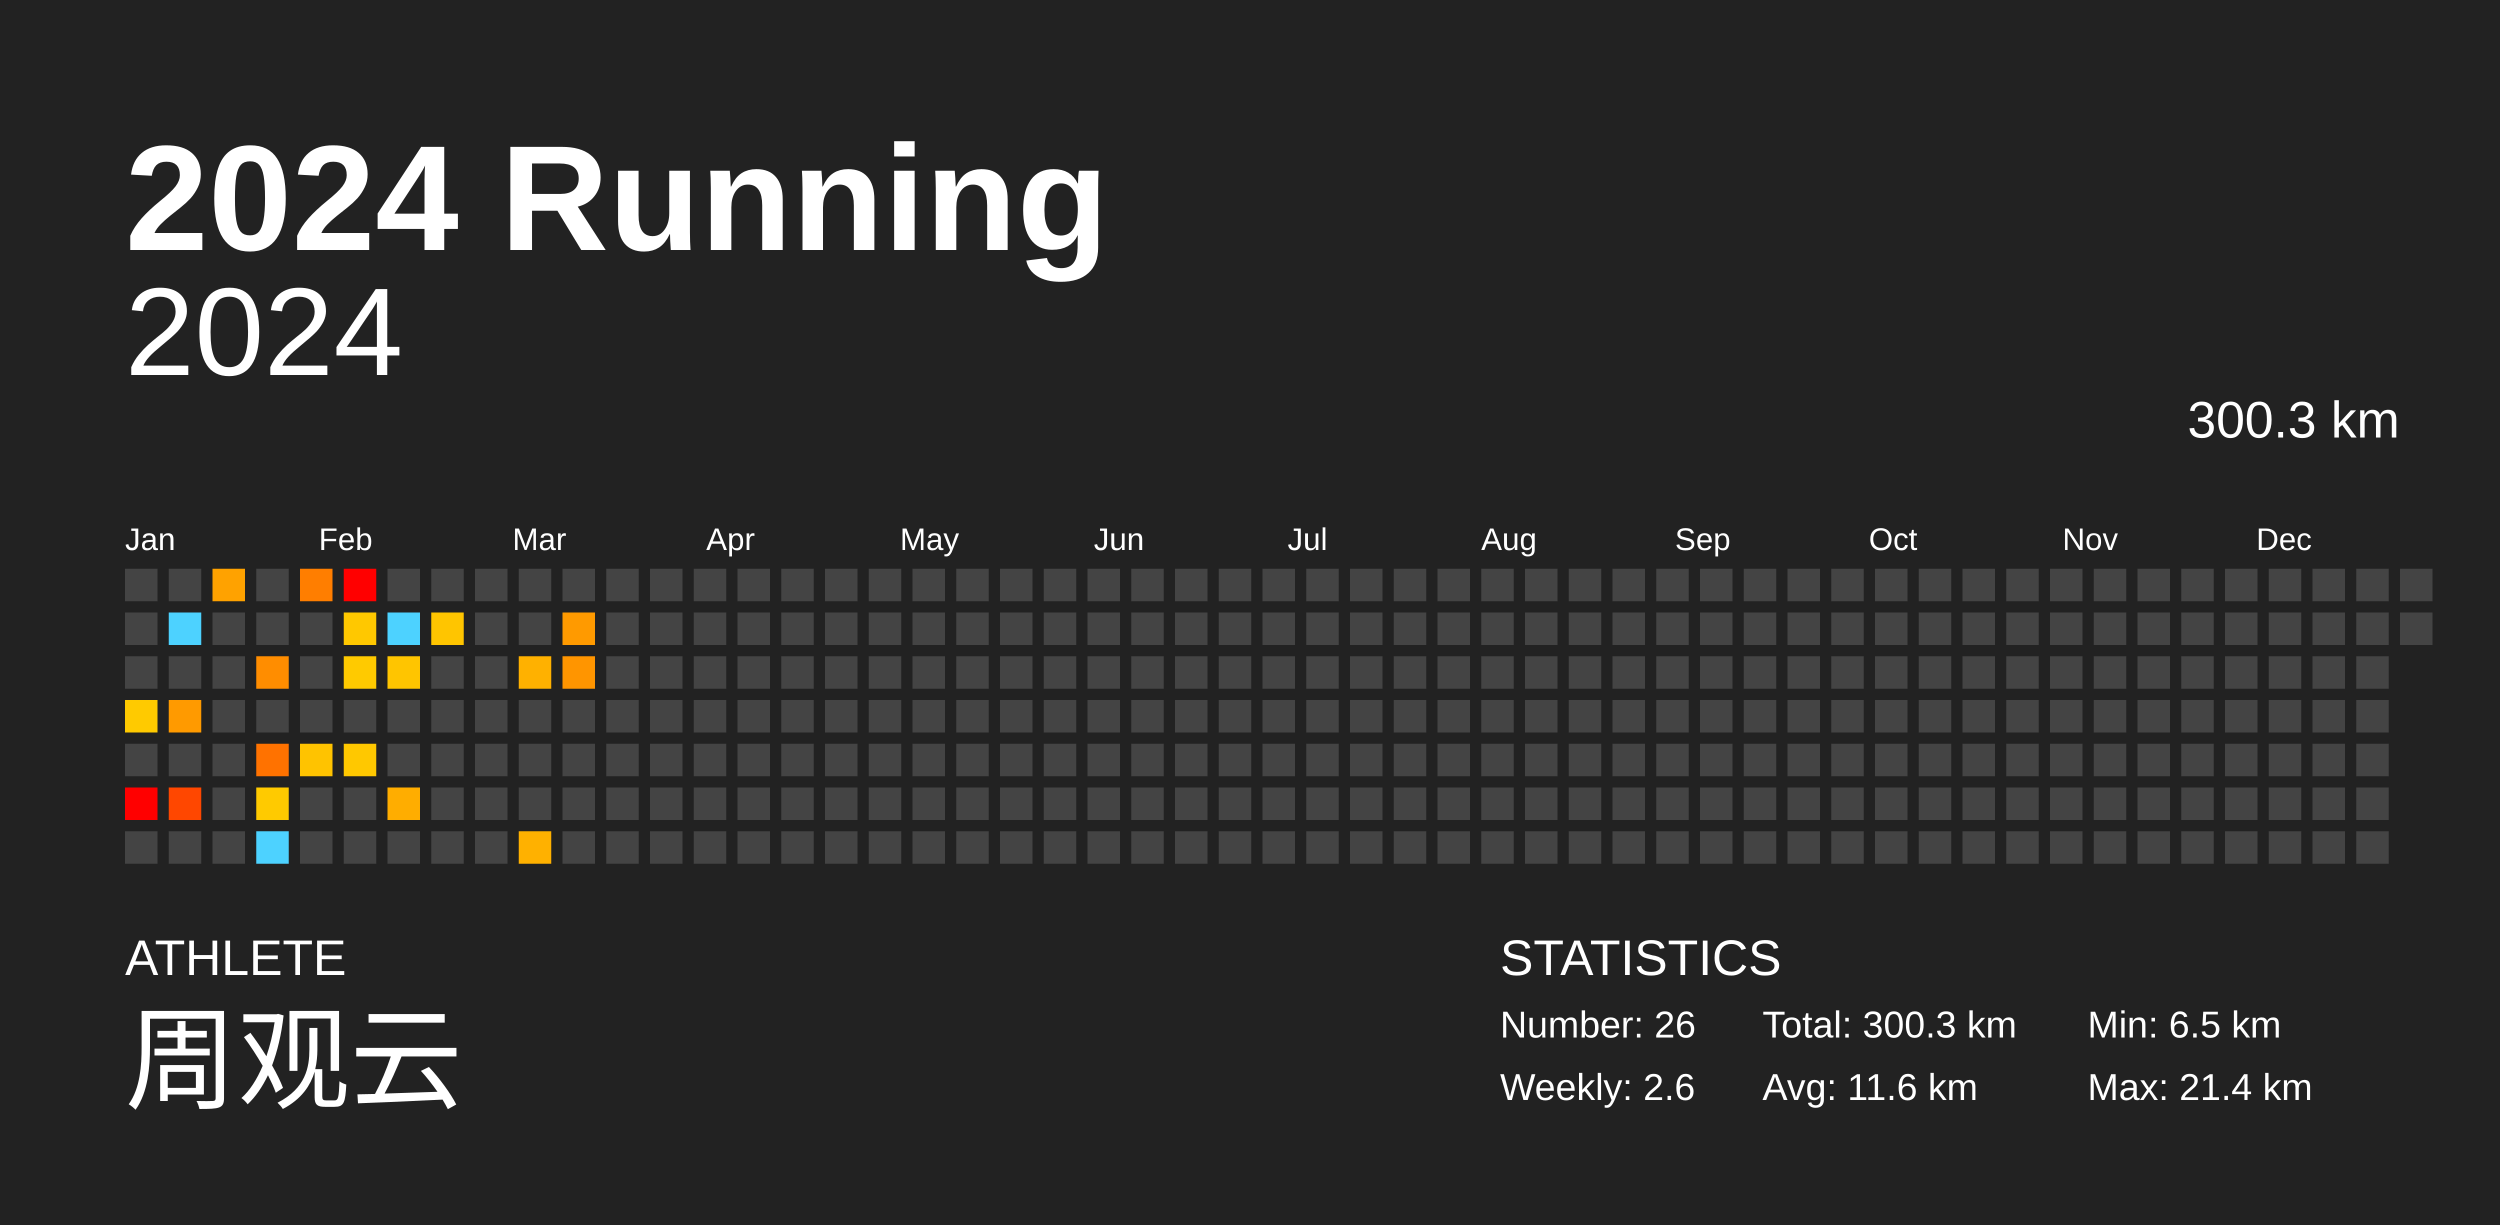
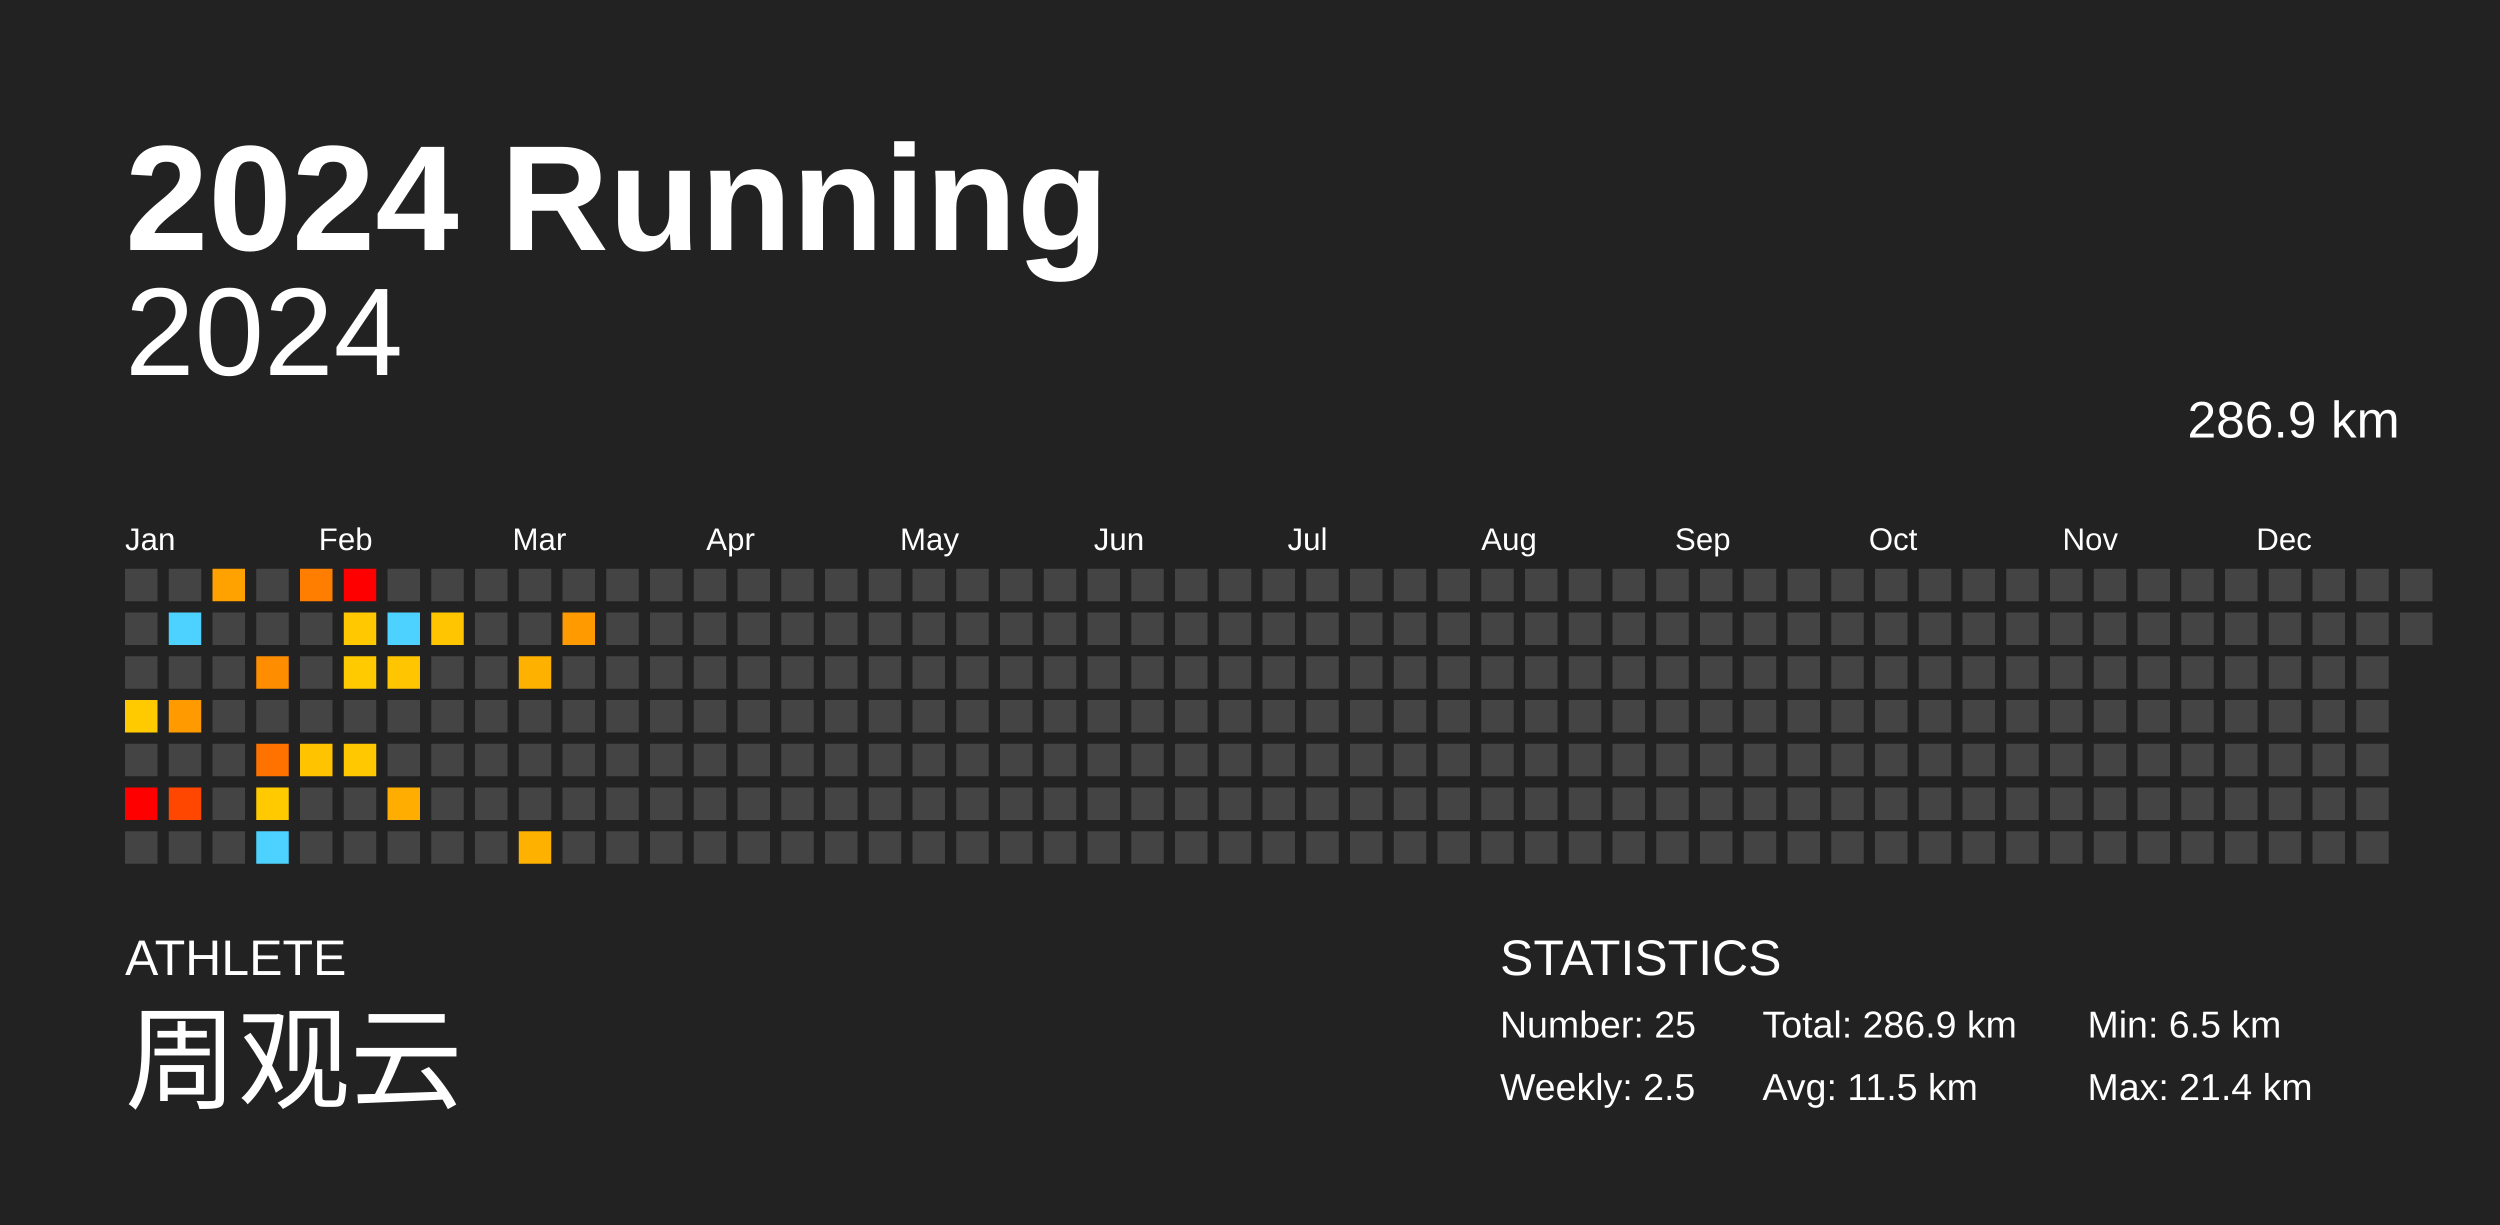
<svg xmlns="http://www.w3.org/2000/svg" baseProfile="full" height="98mm" version="1.1" viewBox="0,0,200,98" width="200mm">
  <defs />
  <rect fill="#222222" height="98" width="200" x="0" y="0" />
  <text fill="#FFFFFF" style="font-size:12px; font-family:Arial; font-weight:bold;" x="10" y="20">2024 Running</text>
  <text fill="#FFFFFF" style="font-size:4px; font-family:Arial" x="10" y="78">ATHLETE</text>
  <text fill="#FFFFFF" style="font-size:9px; font-family:Arial" x="10" y="88">周观云</text>
  <text fill="#FFFFFF" style="font-size:4px; font-family:Arial" x="120" y="78">STATISTICS</text>
-   <text fill="#FFFFFF" style="font-size:3px; font-family:Arial" x="120" y="83">Number: 26</text>
-   <text fill="#FFFFFF" style="font-size:3px; font-family:Arial" x="120" y="88">Weekly: 2.6</text>
-   <text fill="#FFFFFF" style="font-size:3px; font-family:Arial" x="141" y="83">Total: 300.3 km</text>
-   <text fill="#FFFFFF" style="font-size:3px; font-family:Arial" x="141" y="88">Avg: 11.6 km</text>
+   <text fill="#FFFFFF" style="font-size:3px; font-family:Arial" x="120" y="83">Number: 25</text>
+   <text fill="#FFFFFF" style="font-size:3px; font-family:Arial" x="120" y="88">Weekly: 2.5</text>
+   <text fill="#FFFFFF" style="font-size:3px; font-family:Arial" x="141" y="83">Total: 286.9 km</text>
+   <text fill="#FFFFFF" style="font-size:3px; font-family:Arial" x="141" y="88">Avg: 11.5 km</text>
  <text fill="#FFFFFF" style="font-size:3px; font-family:Arial" x="167" y="83">Min: 6.5 km</text>
  <text fill="#FFFFFF" style="font-size:3px; font-family:Arial" x="167" y="88">Max: 21.4 km</text>
  <text alignment-baseline="hanging" fill="#FFFFFF" style="font-size:10.0px; font-family:Arial;" x="10" y="30">2024</text>
-   <text alignment-baseline="hanging" fill="#FFFFFF" style="font-size:4.125px; font-family:Arial;" x="175" y="35">300.3 km</text>
+   <text alignment-baseline="hanging" fill="#FFFFFF" style="font-size:4.125px; font-family:Arial;" x="175" y="35">286.9 km</text>
  <text fill="#FFFFFF" style="font-size:2.5px; font-family:Arial" x="10.0" y="44">Jan</text>
  <text fill="#FFFFFF" style="font-size:2.5px; font-family:Arial" x="25.5" y="44">Feb</text>
  <text fill="#FFFFFF" style="font-size:2.5px; font-family:Arial" x="41.0" y="44">Mar</text>
  <text fill="#FFFFFF" style="font-size:2.5px; font-family:Arial" x="56.5" y="44">Apr</text>
  <text fill="#FFFFFF" style="font-size:2.5px; font-family:Arial" x="72.0" y="44">May</text>
  <text fill="#FFFFFF" style="font-size:2.5px; font-family:Arial" x="87.5" y="44">Jun</text>
  <text fill="#FFFFFF" style="font-size:2.5px; font-family:Arial" x="103.0" y="44">Jul</text>
  <text fill="#FFFFFF" style="font-size:2.5px; font-family:Arial" x="118.5" y="44">Aug</text>
  <text fill="#FFFFFF" style="font-size:2.5px; font-family:Arial" x="134.0" y="44">Sep</text>
  <text fill="#FFFFFF" style="font-size:2.5px; font-family:Arial" x="149.5" y="44">Oct</text>
  <text fill="#FFFFFF" style="font-size:2.5px; font-family:Arial" x="165.0" y="44">Nov</text>
  <text fill="#FFFFFF" style="font-size:2.5px; font-family:Arial" x="180.5" y="44">Dec</text>
  <rect fill="#444444" height="2.6" width="2.6" x="10.0" y="45.5" />
  <rect fill="#444444" height="2.6" width="2.6" x="10.0" y="49.0" />
  <rect fill="#444444" height="2.6" width="2.6" x="10.0" y="52.5" />
  <rect fill="#ffca00" height="2.6" width="2.6" x="10.0" y="56.0" />
  <rect fill="#444444" height="2.6" width="2.6" x="10.0" y="59.5" />
  <rect fill="red" height="2.6" width="2.6" x="10.0" y="63.0" />
  <rect fill="#444444" height="2.6" width="2.6" x="10.0" y="66.5" />
  <rect fill="#444444" height="2.6" width="2.6" x="13.5" y="45.5" />
  <rect fill="#4dd2ff" height="2.6" width="2.6" x="13.5" y="49.0" />
  <rect fill="#444444" height="2.6" width="2.6" x="13.5" y="52.5" />
  <rect fill="#ff9a00" height="2.6" width="2.6" x="13.5" y="56.0" />
  <rect fill="#444444" height="2.6" width="2.6" x="13.5" y="59.5" />
  <rect fill="#ff4700" height="2.6" width="2.6" x="13.5" y="63.0" />
  <rect fill="#444444" height="2.6" width="2.6" x="13.5" y="66.5" />
  <rect fill="#ffa200" height="2.6" width="2.6" x="17.0" y="45.5" />
  <rect fill="#444444" height="2.6" width="2.6" x="17.0" y="49.0" />
  <rect fill="#444444" height="2.6" width="2.6" x="17.0" y="52.5" />
  <rect fill="#444444" height="2.6" width="2.6" x="17.0" y="56.0" />
  <rect fill="#444444" height="2.6" width="2.6" x="17.0" y="59.5" />
  <rect fill="#444444" height="2.6" width="2.6" x="17.0" y="63.0" />
  <rect fill="#444444" height="2.6" width="2.6" x="17.0" y="66.5" />
  <rect fill="#444444" height="2.6" width="2.6" x="20.5" y="45.5" />
  <rect fill="#444444" height="2.6" width="2.6" x="20.5" y="49.0" />
  <rect fill="#ff8d00" height="2.6" width="2.6" x="20.5" y="52.5" />
  <rect fill="#444444" height="2.6" width="2.6" x="20.5" y="56.0" />
  <rect fill="#ff7200" height="2.6" width="2.6" x="20.5" y="59.5" />
  <rect fill="#ffca00" height="2.6" width="2.6" x="20.5" y="63.0" />
  <rect fill="#4dd2ff" height="2.6" width="2.6" x="20.5" y="66.5" />
  <rect fill="#ff7e00" height="2.6" width="2.6" x="24.0" y="45.5" />
  <rect fill="#444444" height="2.6" width="2.6" x="24.0" y="49.0" />
  <rect fill="#444444" height="2.6" width="2.6" x="24.0" y="52.5" />
  <rect fill="#444444" height="2.6" width="2.6" x="24.0" y="56.0" />
  <rect fill="#ffc300" height="2.6" width="2.6" x="24.0" y="59.5" />
  <rect fill="#444444" height="2.6" width="2.6" x="24.0" y="63.0" />
  <rect fill="#444444" height="2.6" width="2.6" x="24.0" y="66.5" />
  <rect fill="red" height="2.6" width="2.6" x="27.5" y="45.5" />
  <rect fill="#ffc800" height="2.6" width="2.6" x="27.5" y="49.0" />
  <rect fill="#ffca00" height="2.6" width="2.6" x="27.5" y="52.5" />
  <rect fill="#444444" height="2.6" width="2.6" x="27.5" y="56.0" />
  <rect fill="#ffc800" height="2.6" width="2.6" x="27.5" y="59.5" />
  <rect fill="#444444" height="2.6" width="2.6" x="27.5" y="63.0" />
  <rect fill="#444444" height="2.6" width="2.6" x="27.5" y="66.5" />
  <rect fill="#444444" height="2.6" width="2.6" x="31.0" y="45.5" />
  <rect fill="#4dd2ff" height="2.6" width="2.6" x="31.0" y="49.0" />
  <rect fill="#ffc500" height="2.6" width="2.6" x="31.0" y="52.5" />
  <rect fill="#444444" height="2.6" width="2.6" x="31.0" y="56.0" />
  <rect fill="#444444" height="2.6" width="2.6" x="31.0" y="59.5" />
  <rect fill="#ffad00" height="2.6" width="2.6" x="31.0" y="63.0" />
  <rect fill="#444444" height="2.6" width="2.6" x="31.0" y="66.5" />
  <rect fill="#444444" height="2.6" width="2.6" x="34.5" y="45.5" />
  <rect fill="#ffc500" height="2.6" width="2.6" x="34.5" y="49.0" />
  <rect fill="#444444" height="2.6" width="2.6" x="34.5" y="52.5" />
  <rect fill="#444444" height="2.6" width="2.6" x="34.5" y="56.0" />
  <rect fill="#444444" height="2.6" width="2.6" x="34.5" y="59.5" />
  <rect fill="#444444" height="2.6" width="2.6" x="34.5" y="63.0" />
  <rect fill="#444444" height="2.6" width="2.6" x="34.5" y="66.5" />
  <rect fill="#444444" height="2.6" width="2.6" x="38.0" y="45.5" />
  <rect fill="#444444" height="2.6" width="2.6" x="38.0" y="49.0" />
  <rect fill="#444444" height="2.6" width="2.6" x="38.0" y="52.5" />
  <rect fill="#444444" height="2.6" width="2.6" x="38.0" y="56.0" />
  <rect fill="#444444" height="2.6" width="2.6" x="38.0" y="59.5" />
  <rect fill="#444444" height="2.6" width="2.6" x="38.0" y="63.0" />
  <rect fill="#444444" height="2.6" width="2.6" x="38.0" y="66.5" />
  <rect fill="#444444" height="2.6" width="2.6" x="41.5" y="45.5" />
  <rect fill="#444444" height="2.6" width="2.6" x="41.5" y="49.0" />
  <rect fill="#ffb100" height="2.6" width="2.6" x="41.5" y="52.5" />
  <rect fill="#444444" height="2.6" width="2.6" x="41.5" y="56.0" />
  <rect fill="#444444" height="2.6" width="2.6" x="41.5" y="59.5" />
  <rect fill="#444444" height="2.6" width="2.6" x="41.5" y="63.0" />
  <rect fill="#ffb100" height="2.6" width="2.6" x="41.5" y="66.5" />
  <rect fill="#444444" height="2.6" width="2.6" x="45.0" y="45.5" />
  <rect fill="#ff9a00" height="2.6" width="2.6" x="45.0" y="49.0" />
-   <rect fill="#ff9500" height="2.6" width="2.6" x="45.0" y="52.5" />
+   <rect fill="#444444" height="2.6" width="2.6" x="45.0" y="52.5" />
  <rect fill="#444444" height="2.6" width="2.6" x="45.0" y="56.0" />
  <rect fill="#444444" height="2.6" width="2.6" x="45.0" y="59.5" />
  <rect fill="#444444" height="2.6" width="2.6" x="45.0" y="63.0" />
  <rect fill="#444444" height="2.6" width="2.6" x="45.0" y="66.5" />
  <rect fill="#444444" height="2.6" width="2.6" x="48.5" y="45.5" />
  <rect fill="#444444" height="2.6" width="2.6" x="48.5" y="49.0" />
  <rect fill="#444444" height="2.6" width="2.6" x="48.5" y="52.5" />
  <rect fill="#444444" height="2.6" width="2.6" x="48.5" y="56.0" />
  <rect fill="#444444" height="2.6" width="2.6" x="48.5" y="59.5" />
  <rect fill="#444444" height="2.6" width="2.6" x="48.5" y="63.0" />
  <rect fill="#444444" height="2.6" width="2.6" x="48.5" y="66.5" />
  <rect fill="#444444" height="2.6" width="2.6" x="52.0" y="45.5" />
  <rect fill="#444444" height="2.6" width="2.6" x="52.0" y="49.0" />
  <rect fill="#444444" height="2.6" width="2.6" x="52.0" y="52.5" />
  <rect fill="#444444" height="2.6" width="2.6" x="52.0" y="56.0" />
  <rect fill="#444444" height="2.6" width="2.6" x="52.0" y="59.5" />
  <rect fill="#444444" height="2.6" width="2.6" x="52.0" y="63.0" />
  <rect fill="#444444" height="2.6" width="2.6" x="52.0" y="66.5" />
  <rect fill="#444444" height="2.6" width="2.6" x="55.5" y="45.5" />
  <rect fill="#444444" height="2.6" width="2.6" x="55.5" y="49.0" />
  <rect fill="#444444" height="2.6" width="2.6" x="55.5" y="52.5" />
  <rect fill="#444444" height="2.6" width="2.6" x="55.5" y="56.0" />
  <rect fill="#444444" height="2.6" width="2.6" x="55.5" y="59.5" />
  <rect fill="#444444" height="2.6" width="2.6" x="55.5" y="63.0" />
  <rect fill="#444444" height="2.6" width="2.6" x="55.5" y="66.5" />
  <rect fill="#444444" height="2.6" width="2.6" x="59.0" y="45.5" />
  <rect fill="#444444" height="2.6" width="2.6" x="59.0" y="49.0" />
  <rect fill="#444444" height="2.6" width="2.6" x="59.0" y="52.5" />
  <rect fill="#444444" height="2.6" width="2.6" x="59.0" y="56.0" />
  <rect fill="#444444" height="2.6" width="2.6" x="59.0" y="59.5" />
  <rect fill="#444444" height="2.6" width="2.6" x="59.0" y="63.0" />
  <rect fill="#444444" height="2.6" width="2.6" x="59.0" y="66.5" />
  <rect fill="#444444" height="2.6" width="2.6" x="62.5" y="45.5" />
  <rect fill="#444444" height="2.6" width="2.6" x="62.5" y="49.0" />
  <rect fill="#444444" height="2.6" width="2.6" x="62.5" y="52.5" />
  <rect fill="#444444" height="2.6" width="2.6" x="62.5" y="56.0" />
  <rect fill="#444444" height="2.6" width="2.6" x="62.5" y="59.5" />
  <rect fill="#444444" height="2.6" width="2.6" x="62.5" y="63.0" />
  <rect fill="#444444" height="2.6" width="2.6" x="62.5" y="66.5" />
  <rect fill="#444444" height="2.6" width="2.6" x="66.0" y="45.5" />
  <rect fill="#444444" height="2.6" width="2.6" x="66.0" y="49.0" />
  <rect fill="#444444" height="2.6" width="2.6" x="66.0" y="52.5" />
  <rect fill="#444444" height="2.6" width="2.6" x="66.0" y="56.0" />
  <rect fill="#444444" height="2.6" width="2.6" x="66.0" y="59.5" />
  <rect fill="#444444" height="2.6" width="2.6" x="66.0" y="63.0" />
  <rect fill="#444444" height="2.6" width="2.6" x="66.0" y="66.5" />
  <rect fill="#444444" height="2.6" width="2.6" x="69.5" y="45.5" />
  <rect fill="#444444" height="2.6" width="2.6" x="69.5" y="49.0" />
  <rect fill="#444444" height="2.6" width="2.6" x="69.5" y="52.5" />
  <rect fill="#444444" height="2.6" width="2.6" x="69.5" y="56.0" />
  <rect fill="#444444" height="2.6" width="2.6" x="69.5" y="59.5" />
  <rect fill="#444444" height="2.6" width="2.6" x="69.5" y="63.0" />
  <rect fill="#444444" height="2.6" width="2.6" x="69.5" y="66.5" />
  <rect fill="#444444" height="2.6" width="2.6" x="73.0" y="45.5" />
  <rect fill="#444444" height="2.6" width="2.6" x="73.0" y="49.0" />
  <rect fill="#444444" height="2.6" width="2.6" x="73.0" y="52.5" />
  <rect fill="#444444" height="2.6" width="2.6" x="73.0" y="56.0" />
  <rect fill="#444444" height="2.6" width="2.6" x="73.0" y="59.5" />
  <rect fill="#444444" height="2.6" width="2.6" x="73.0" y="63.0" />
  <rect fill="#444444" height="2.6" width="2.6" x="73.0" y="66.5" />
  <rect fill="#444444" height="2.6" width="2.6" x="76.5" y="45.5" />
  <rect fill="#444444" height="2.6" width="2.6" x="76.5" y="49.0" />
  <rect fill="#444444" height="2.6" width="2.6" x="76.5" y="52.5" />
  <rect fill="#444444" height="2.6" width="2.6" x="76.5" y="56.0" />
  <rect fill="#444444" height="2.6" width="2.6" x="76.5" y="59.5" />
  <rect fill="#444444" height="2.6" width="2.6" x="76.5" y="63.0" />
  <rect fill="#444444" height="2.6" width="2.6" x="76.5" y="66.5" />
  <rect fill="#444444" height="2.6" width="2.6" x="80.0" y="45.5" />
  <rect fill="#444444" height="2.6" width="2.6" x="80.0" y="49.0" />
  <rect fill="#444444" height="2.6" width="2.6" x="80.0" y="52.5" />
  <rect fill="#444444" height="2.6" width="2.6" x="80.0" y="56.0" />
  <rect fill="#444444" height="2.6" width="2.6" x="80.0" y="59.5" />
  <rect fill="#444444" height="2.6" width="2.6" x="80.0" y="63.0" />
  <rect fill="#444444" height="2.6" width="2.6" x="80.0" y="66.5" />
  <rect fill="#444444" height="2.6" width="2.6" x="83.5" y="45.5" />
  <rect fill="#444444" height="2.6" width="2.6" x="83.5" y="49.0" />
  <rect fill="#444444" height="2.6" width="2.6" x="83.5" y="52.5" />
  <rect fill="#444444" height="2.6" width="2.6" x="83.5" y="56.0" />
  <rect fill="#444444" height="2.6" width="2.6" x="83.5" y="59.5" />
  <rect fill="#444444" height="2.6" width="2.6" x="83.5" y="63.0" />
  <rect fill="#444444" height="2.6" width="2.6" x="83.5" y="66.5" />
  <rect fill="#444444" height="2.6" width="2.6" x="87.0" y="45.5" />
  <rect fill="#444444" height="2.6" width="2.6" x="87.0" y="49.0" />
  <rect fill="#444444" height="2.6" width="2.6" x="87.0" y="52.5" />
  <rect fill="#444444" height="2.6" width="2.6" x="87.0" y="56.0" />
  <rect fill="#444444" height="2.6" width="2.6" x="87.0" y="59.5" />
  <rect fill="#444444" height="2.6" width="2.6" x="87.0" y="63.0" />
  <rect fill="#444444" height="2.6" width="2.6" x="87.0" y="66.5" />
  <rect fill="#444444" height="2.6" width="2.6" x="90.5" y="45.5" />
  <rect fill="#444444" height="2.6" width="2.6" x="90.5" y="49.0" />
  <rect fill="#444444" height="2.6" width="2.6" x="90.5" y="52.5" />
  <rect fill="#444444" height="2.6" width="2.6" x="90.5" y="56.0" />
  <rect fill="#444444" height="2.6" width="2.6" x="90.5" y="59.5" />
  <rect fill="#444444" height="2.6" width="2.6" x="90.5" y="63.0" />
  <rect fill="#444444" height="2.6" width="2.6" x="90.5" y="66.5" />
  <rect fill="#444444" height="2.6" width="2.6" x="94.0" y="45.5" />
  <rect fill="#444444" height="2.6" width="2.6" x="94.0" y="49.0" />
  <rect fill="#444444" height="2.6" width="2.6" x="94.0" y="52.5" />
  <rect fill="#444444" height="2.6" width="2.6" x="94.0" y="56.0" />
  <rect fill="#444444" height="2.6" width="2.6" x="94.0" y="59.5" />
  <rect fill="#444444" height="2.6" width="2.6" x="94.0" y="63.0" />
  <rect fill="#444444" height="2.6" width="2.6" x="94.0" y="66.5" />
  <rect fill="#444444" height="2.6" width="2.6" x="97.5" y="45.5" />
  <rect fill="#444444" height="2.6" width="2.6" x="97.5" y="49.0" />
  <rect fill="#444444" height="2.6" width="2.6" x="97.5" y="52.5" />
  <rect fill="#444444" height="2.6" width="2.6" x="97.5" y="56.0" />
  <rect fill="#444444" height="2.6" width="2.6" x="97.5" y="59.5" />
  <rect fill="#444444" height="2.6" width="2.6" x="97.5" y="63.0" />
  <rect fill="#444444" height="2.6" width="2.6" x="97.5" y="66.5" />
  <rect fill="#444444" height="2.6" width="2.6" x="101.0" y="45.5" />
  <rect fill="#444444" height="2.6" width="2.6" x="101.0" y="49.0" />
  <rect fill="#444444" height="2.6" width="2.6" x="101.0" y="52.5" />
  <rect fill="#444444" height="2.6" width="2.6" x="101.0" y="56.0" />
  <rect fill="#444444" height="2.6" width="2.6" x="101.0" y="59.5" />
  <rect fill="#444444" height="2.6" width="2.6" x="101.0" y="63.0" />
  <rect fill="#444444" height="2.6" width="2.6" x="101.0" y="66.5" />
  <rect fill="#444444" height="2.6" width="2.6" x="104.5" y="45.5" />
  <rect fill="#444444" height="2.6" width="2.6" x="104.5" y="49.0" />
  <rect fill="#444444" height="2.6" width="2.6" x="104.5" y="52.5" />
  <rect fill="#444444" height="2.6" width="2.6" x="104.5" y="56.0" />
  <rect fill="#444444" height="2.6" width="2.6" x="104.5" y="59.5" />
  <rect fill="#444444" height="2.6" width="2.6" x="104.5" y="63.0" />
  <rect fill="#444444" height="2.6" width="2.6" x="104.5" y="66.5" />
  <rect fill="#444444" height="2.6" width="2.6" x="108.0" y="45.5" />
  <rect fill="#444444" height="2.6" width="2.6" x="108.0" y="49.0" />
  <rect fill="#444444" height="2.6" width="2.6" x="108.0" y="52.5" />
  <rect fill="#444444" height="2.6" width="2.6" x="108.0" y="56.0" />
  <rect fill="#444444" height="2.6" width="2.6" x="108.0" y="59.5" />
  <rect fill="#444444" height="2.6" width="2.6" x="108.0" y="63.0" />
  <rect fill="#444444" height="2.6" width="2.6" x="108.0" y="66.5" />
  <rect fill="#444444" height="2.6" width="2.6" x="111.5" y="45.5" />
  <rect fill="#444444" height="2.6" width="2.6" x="111.5" y="49.0" />
  <rect fill="#444444" height="2.6" width="2.6" x="111.5" y="52.5" />
  <rect fill="#444444" height="2.6" width="2.6" x="111.5" y="56.0" />
  <rect fill="#444444" height="2.6" width="2.6" x="111.5" y="59.5" />
  <rect fill="#444444" height="2.6" width="2.6" x="111.5" y="63.0" />
  <rect fill="#444444" height="2.6" width="2.6" x="111.5" y="66.5" />
  <rect fill="#444444" height="2.6" width="2.6" x="115.0" y="45.5" />
  <rect fill="#444444" height="2.6" width="2.6" x="115.0" y="49.0" />
  <rect fill="#444444" height="2.6" width="2.6" x="115.0" y="52.5" />
  <rect fill="#444444" height="2.6" width="2.6" x="115.0" y="56.0" />
  <rect fill="#444444" height="2.6" width="2.6" x="115.0" y="59.5" />
  <rect fill="#444444" height="2.6" width="2.6" x="115.0" y="63.0" />
  <rect fill="#444444" height="2.6" width="2.6" x="115.0" y="66.5" />
  <rect fill="#444444" height="2.6" width="2.6" x="118.5" y="45.5" />
  <rect fill="#444444" height="2.6" width="2.6" x="118.5" y="49.0" />
  <rect fill="#444444" height="2.6" width="2.6" x="118.5" y="52.5" />
  <rect fill="#444444" height="2.6" width="2.6" x="118.5" y="56.0" />
  <rect fill="#444444" height="2.6" width="2.6" x="118.5" y="59.5" />
  <rect fill="#444444" height="2.6" width="2.6" x="118.5" y="63.0" />
  <rect fill="#444444" height="2.6" width="2.6" x="118.5" y="66.5" />
  <rect fill="#444444" height="2.6" width="2.6" x="122.0" y="45.5" />
  <rect fill="#444444" height="2.6" width="2.6" x="122.0" y="49.0" />
  <rect fill="#444444" height="2.6" width="2.6" x="122.0" y="52.5" />
  <rect fill="#444444" height="2.6" width="2.6" x="122.0" y="56.0" />
  <rect fill="#444444" height="2.6" width="2.6" x="122.0" y="59.5" />
  <rect fill="#444444" height="2.6" width="2.6" x="122.0" y="63.0" />
  <rect fill="#444444" height="2.6" width="2.6" x="122.0" y="66.5" />
  <rect fill="#444444" height="2.6" width="2.6" x="125.5" y="45.5" />
  <rect fill="#444444" height="2.6" width="2.6" x="125.5" y="49.0" />
  <rect fill="#444444" height="2.6" width="2.6" x="125.5" y="52.5" />
  <rect fill="#444444" height="2.6" width="2.6" x="125.5" y="56.0" />
  <rect fill="#444444" height="2.6" width="2.6" x="125.5" y="59.5" />
  <rect fill="#444444" height="2.6" width="2.6" x="125.5" y="63.0" />
  <rect fill="#444444" height="2.6" width="2.6" x="125.5" y="66.5" />
  <rect fill="#444444" height="2.6" width="2.6" x="129.0" y="45.5" />
  <rect fill="#444444" height="2.6" width="2.6" x="129.0" y="49.0" />
  <rect fill="#444444" height="2.6" width="2.6" x="129.0" y="52.5" />
  <rect fill="#444444" height="2.6" width="2.6" x="129.0" y="56.0" />
  <rect fill="#444444" height="2.6" width="2.6" x="129.0" y="59.5" />
  <rect fill="#444444" height="2.6" width="2.6" x="129.0" y="63.0" />
  <rect fill="#444444" height="2.6" width="2.6" x="129.0" y="66.5" />
  <rect fill="#444444" height="2.6" width="2.6" x="132.5" y="45.5" />
  <rect fill="#444444" height="2.6" width="2.6" x="132.5" y="49.0" />
  <rect fill="#444444" height="2.6" width="2.6" x="132.5" y="52.5" />
  <rect fill="#444444" height="2.6" width="2.6" x="132.5" y="56.0" />
  <rect fill="#444444" height="2.6" width="2.6" x="132.5" y="59.5" />
  <rect fill="#444444" height="2.6" width="2.6" x="132.5" y="63.0" />
  <rect fill="#444444" height="2.6" width="2.6" x="132.5" y="66.5" />
  <rect fill="#444444" height="2.6" width="2.6" x="136.0" y="45.5" />
  <rect fill="#444444" height="2.6" width="2.6" x="136.0" y="49.0" />
  <rect fill="#444444" height="2.6" width="2.6" x="136.0" y="52.5" />
  <rect fill="#444444" height="2.6" width="2.6" x="136.0" y="56.0" />
  <rect fill="#444444" height="2.6" width="2.6" x="136.0" y="59.5" />
  <rect fill="#444444" height="2.6" width="2.6" x="136.0" y="63.0" />
  <rect fill="#444444" height="2.6" width="2.6" x="136.0" y="66.5" />
  <rect fill="#444444" height="2.6" width="2.6" x="139.5" y="45.5" />
  <rect fill="#444444" height="2.6" width="2.6" x="139.5" y="49.0" />
  <rect fill="#444444" height="2.6" width="2.6" x="139.5" y="52.5" />
  <rect fill="#444444" height="2.6" width="2.6" x="139.5" y="56.0" />
  <rect fill="#444444" height="2.6" width="2.6" x="139.5" y="59.5" />
  <rect fill="#444444" height="2.6" width="2.6" x="139.5" y="63.0" />
  <rect fill="#444444" height="2.6" width="2.6" x="139.5" y="66.5" />
  <rect fill="#444444" height="2.6" width="2.6" x="143.0" y="45.5" />
  <rect fill="#444444" height="2.6" width="2.6" x="143.0" y="49.0" />
  <rect fill="#444444" height="2.6" width="2.6" x="143.0" y="52.5" />
  <rect fill="#444444" height="2.6" width="2.6" x="143.0" y="56.0" />
  <rect fill="#444444" height="2.6" width="2.6" x="143.0" y="59.5" />
  <rect fill="#444444" height="2.6" width="2.6" x="143.0" y="63.0" />
  <rect fill="#444444" height="2.6" width="2.6" x="143.0" y="66.5" />
  <rect fill="#444444" height="2.6" width="2.6" x="146.5" y="45.5" />
  <rect fill="#444444" height="2.6" width="2.6" x="146.5" y="49.0" />
  <rect fill="#444444" height="2.6" width="2.6" x="146.5" y="52.5" />
  <rect fill="#444444" height="2.6" width="2.6" x="146.5" y="56.0" />
  <rect fill="#444444" height="2.6" width="2.6" x="146.5" y="59.5" />
  <rect fill="#444444" height="2.6" width="2.6" x="146.5" y="63.0" />
  <rect fill="#444444" height="2.6" width="2.6" x="146.5" y="66.5" />
  <rect fill="#444444" height="2.6" width="2.6" x="150.0" y="45.5" />
  <rect fill="#444444" height="2.6" width="2.6" x="150.0" y="49.0" />
  <rect fill="#444444" height="2.6" width="2.6" x="150.0" y="52.5" />
  <rect fill="#444444" height="2.6" width="2.6" x="150.0" y="56.0" />
  <rect fill="#444444" height="2.6" width="2.6" x="150.0" y="59.5" />
  <rect fill="#444444" height="2.6" width="2.6" x="150.0" y="63.0" />
  <rect fill="#444444" height="2.6" width="2.6" x="150.0" y="66.5" />
  <rect fill="#444444" height="2.6" width="2.6" x="153.5" y="45.5" />
  <rect fill="#444444" height="2.6" width="2.6" x="153.5" y="49.0" />
  <rect fill="#444444" height="2.6" width="2.6" x="153.5" y="52.5" />
  <rect fill="#444444" height="2.6" width="2.6" x="153.5" y="56.0" />
  <rect fill="#444444" height="2.6" width="2.6" x="153.5" y="59.5" />
  <rect fill="#444444" height="2.6" width="2.6" x="153.5" y="63.0" />
  <rect fill="#444444" height="2.6" width="2.6" x="153.5" y="66.5" />
  <rect fill="#444444" height="2.6" width="2.6" x="157.0" y="45.5" />
  <rect fill="#444444" height="2.6" width="2.6" x="157.0" y="49.0" />
  <rect fill="#444444" height="2.6" width="2.6" x="157.0" y="52.5" />
  <rect fill="#444444" height="2.6" width="2.6" x="157.0" y="56.0" />
  <rect fill="#444444" height="2.6" width="2.6" x="157.0" y="59.5" />
  <rect fill="#444444" height="2.6" width="2.6" x="157.0" y="63.0" />
  <rect fill="#444444" height="2.6" width="2.6" x="157.0" y="66.5" />
  <rect fill="#444444" height="2.6" width="2.6" x="160.5" y="45.5" />
  <rect fill="#444444" height="2.6" width="2.6" x="160.5" y="49.0" />
  <rect fill="#444444" height="2.6" width="2.6" x="160.5" y="52.5" />
  <rect fill="#444444" height="2.6" width="2.6" x="160.5" y="56.0" />
  <rect fill="#444444" height="2.6" width="2.6" x="160.5" y="59.5" />
  <rect fill="#444444" height="2.6" width="2.6" x="160.5" y="63.0" />
  <rect fill="#444444" height="2.6" width="2.6" x="160.5" y="66.5" />
  <rect fill="#444444" height="2.6" width="2.6" x="164.0" y="45.5" />
  <rect fill="#444444" height="2.6" width="2.6" x="164.0" y="49.0" />
  <rect fill="#444444" height="2.6" width="2.6" x="164.0" y="52.5" />
  <rect fill="#444444" height="2.6" width="2.6" x="164.0" y="56.0" />
  <rect fill="#444444" height="2.6" width="2.6" x="164.0" y="59.5" />
  <rect fill="#444444" height="2.6" width="2.6" x="164.0" y="63.0" />
  <rect fill="#444444" height="2.6" width="2.6" x="164.0" y="66.5" />
  <rect fill="#444444" height="2.6" width="2.6" x="167.5" y="45.5" />
  <rect fill="#444444" height="2.6" width="2.6" x="167.5" y="49.0" />
  <rect fill="#444444" height="2.6" width="2.6" x="167.5" y="52.5" />
  <rect fill="#444444" height="2.6" width="2.6" x="167.5" y="56.0" />
  <rect fill="#444444" height="2.6" width="2.6" x="167.5" y="59.5" />
  <rect fill="#444444" height="2.6" width="2.6" x="167.5" y="63.0" />
  <rect fill="#444444" height="2.6" width="2.6" x="167.5" y="66.5" />
  <rect fill="#444444" height="2.6" width="2.6" x="171.0" y="45.5" />
  <rect fill="#444444" height="2.6" width="2.6" x="171.0" y="49.0" />
  <rect fill="#444444" height="2.6" width="2.6" x="171.0" y="52.5" />
  <rect fill="#444444" height="2.6" width="2.6" x="171.0" y="56.0" />
  <rect fill="#444444" height="2.6" width="2.6" x="171.0" y="59.5" />
  <rect fill="#444444" height="2.6" width="2.6" x="171.0" y="63.0" />
  <rect fill="#444444" height="2.6" width="2.6" x="171.0" y="66.5" />
  <rect fill="#444444" height="2.6" width="2.6" x="174.5" y="45.5" />
  <rect fill="#444444" height="2.6" width="2.6" x="174.5" y="49.0" />
  <rect fill="#444444" height="2.6" width="2.6" x="174.5" y="52.5" />
  <rect fill="#444444" height="2.6" width="2.6" x="174.5" y="56.0" />
  <rect fill="#444444" height="2.6" width="2.6" x="174.5" y="59.5" />
  <rect fill="#444444" height="2.6" width="2.6" x="174.5" y="63.0" />
  <rect fill="#444444" height="2.6" width="2.6" x="174.5" y="66.5" />
  <rect fill="#444444" height="2.6" width="2.6" x="178.0" y="45.5" />
  <rect fill="#444444" height="2.6" width="2.6" x="178.0" y="49.0" />
  <rect fill="#444444" height="2.6" width="2.6" x="178.0" y="52.5" />
  <rect fill="#444444" height="2.6" width="2.6" x="178.0" y="56.0" />
  <rect fill="#444444" height="2.6" width="2.6" x="178.0" y="59.5" />
  <rect fill="#444444" height="2.6" width="2.6" x="178.0" y="63.0" />
  <rect fill="#444444" height="2.6" width="2.6" x="178.0" y="66.5" />
  <rect fill="#444444" height="2.6" width="2.6" x="181.5" y="45.5" />
  <rect fill="#444444" height="2.6" width="2.6" x="181.5" y="49.0" />
  <rect fill="#444444" height="2.6" width="2.6" x="181.5" y="52.5" />
  <rect fill="#444444" height="2.6" width="2.6" x="181.5" y="56.0" />
  <rect fill="#444444" height="2.6" width="2.6" x="181.5" y="59.5" />
  <rect fill="#444444" height="2.6" width="2.6" x="181.5" y="63.0" />
  <rect fill="#444444" height="2.6" width="2.6" x="181.5" y="66.5" />
  <rect fill="#444444" height="2.6" width="2.6" x="185.0" y="45.5" />
  <rect fill="#444444" height="2.6" width="2.6" x="185.0" y="49.0" />
  <rect fill="#444444" height="2.6" width="2.6" x="185.0" y="52.5" />
  <rect fill="#444444" height="2.6" width="2.6" x="185.0" y="56.0" />
  <rect fill="#444444" height="2.6" width="2.6" x="185.0" y="59.5" />
  <rect fill="#444444" height="2.6" width="2.6" x="185.0" y="63.0" />
  <rect fill="#444444" height="2.6" width="2.6" x="185.0" y="66.5" />
  <rect fill="#444444" height="2.6" width="2.6" x="188.5" y="45.5" />
  <rect fill="#444444" height="2.6" width="2.6" x="188.5" y="49.0" />
  <rect fill="#444444" height="2.6" width="2.6" x="188.5" y="52.5" />
  <rect fill="#444444" height="2.6" width="2.6" x="188.5" y="56.0" />
  <rect fill="#444444" height="2.6" width="2.6" x="188.5" y="59.5" />
  <rect fill="#444444" height="2.6" width="2.6" x="188.5" y="63.0" />
  <rect fill="#444444" height="2.6" width="2.6" x="188.5" y="66.5" />
  <rect fill="#444444" height="2.6" width="2.6" x="192.0" y="45.5" />
  <rect fill="#444444" height="2.6" width="2.6" x="192.0" y="49.0" />
</svg>
